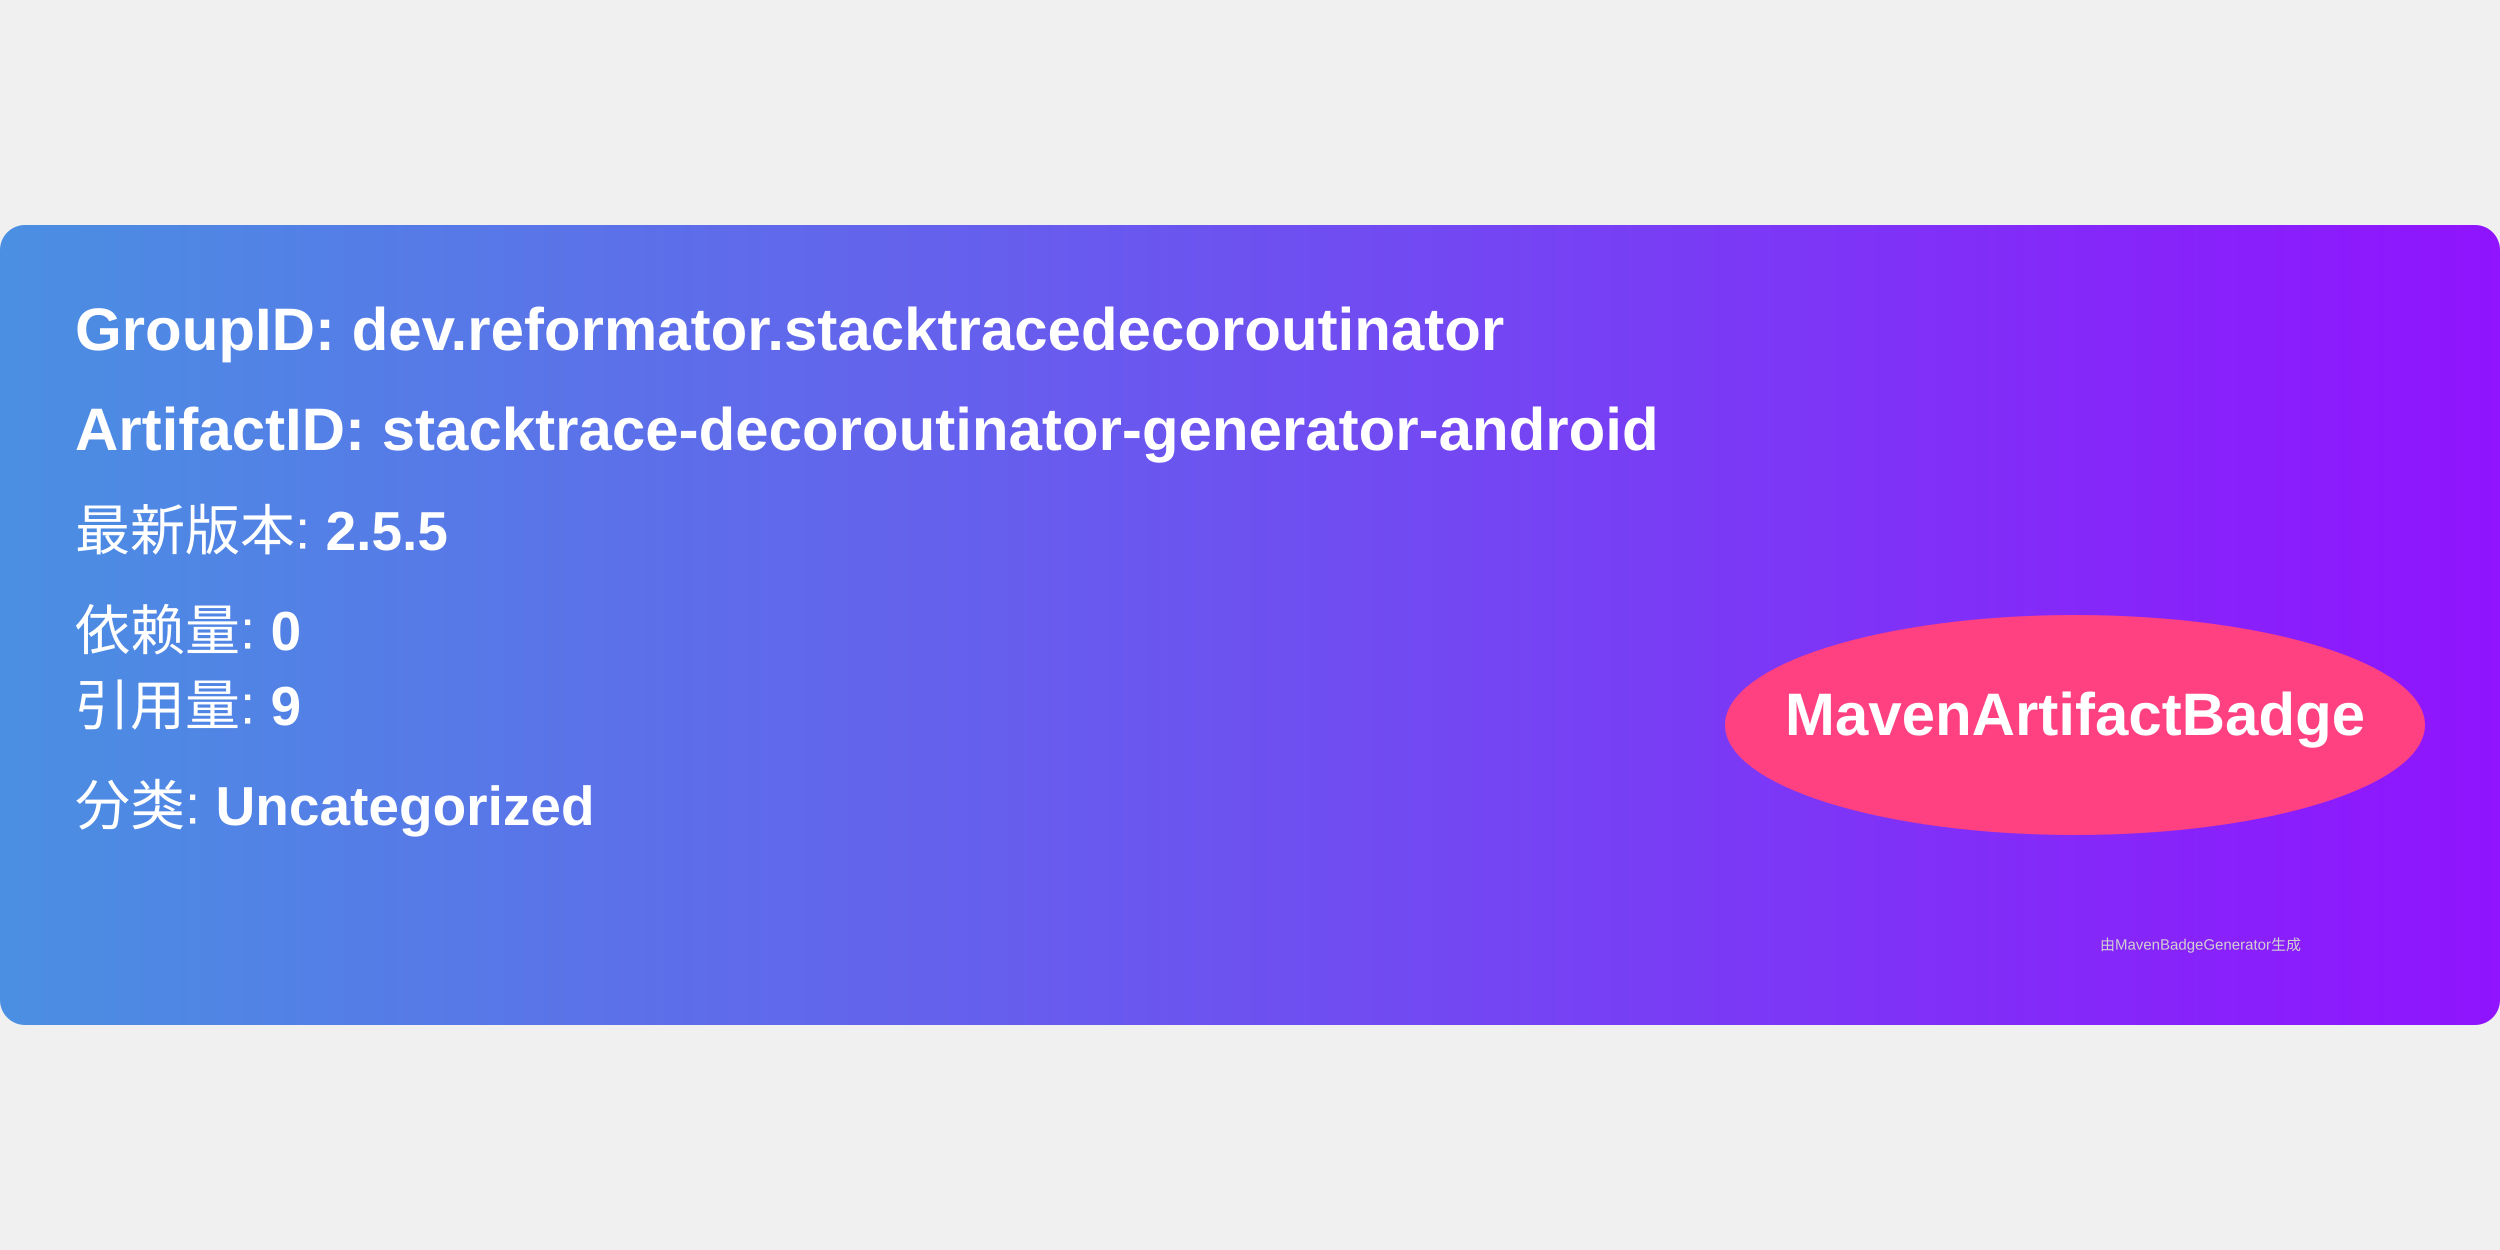
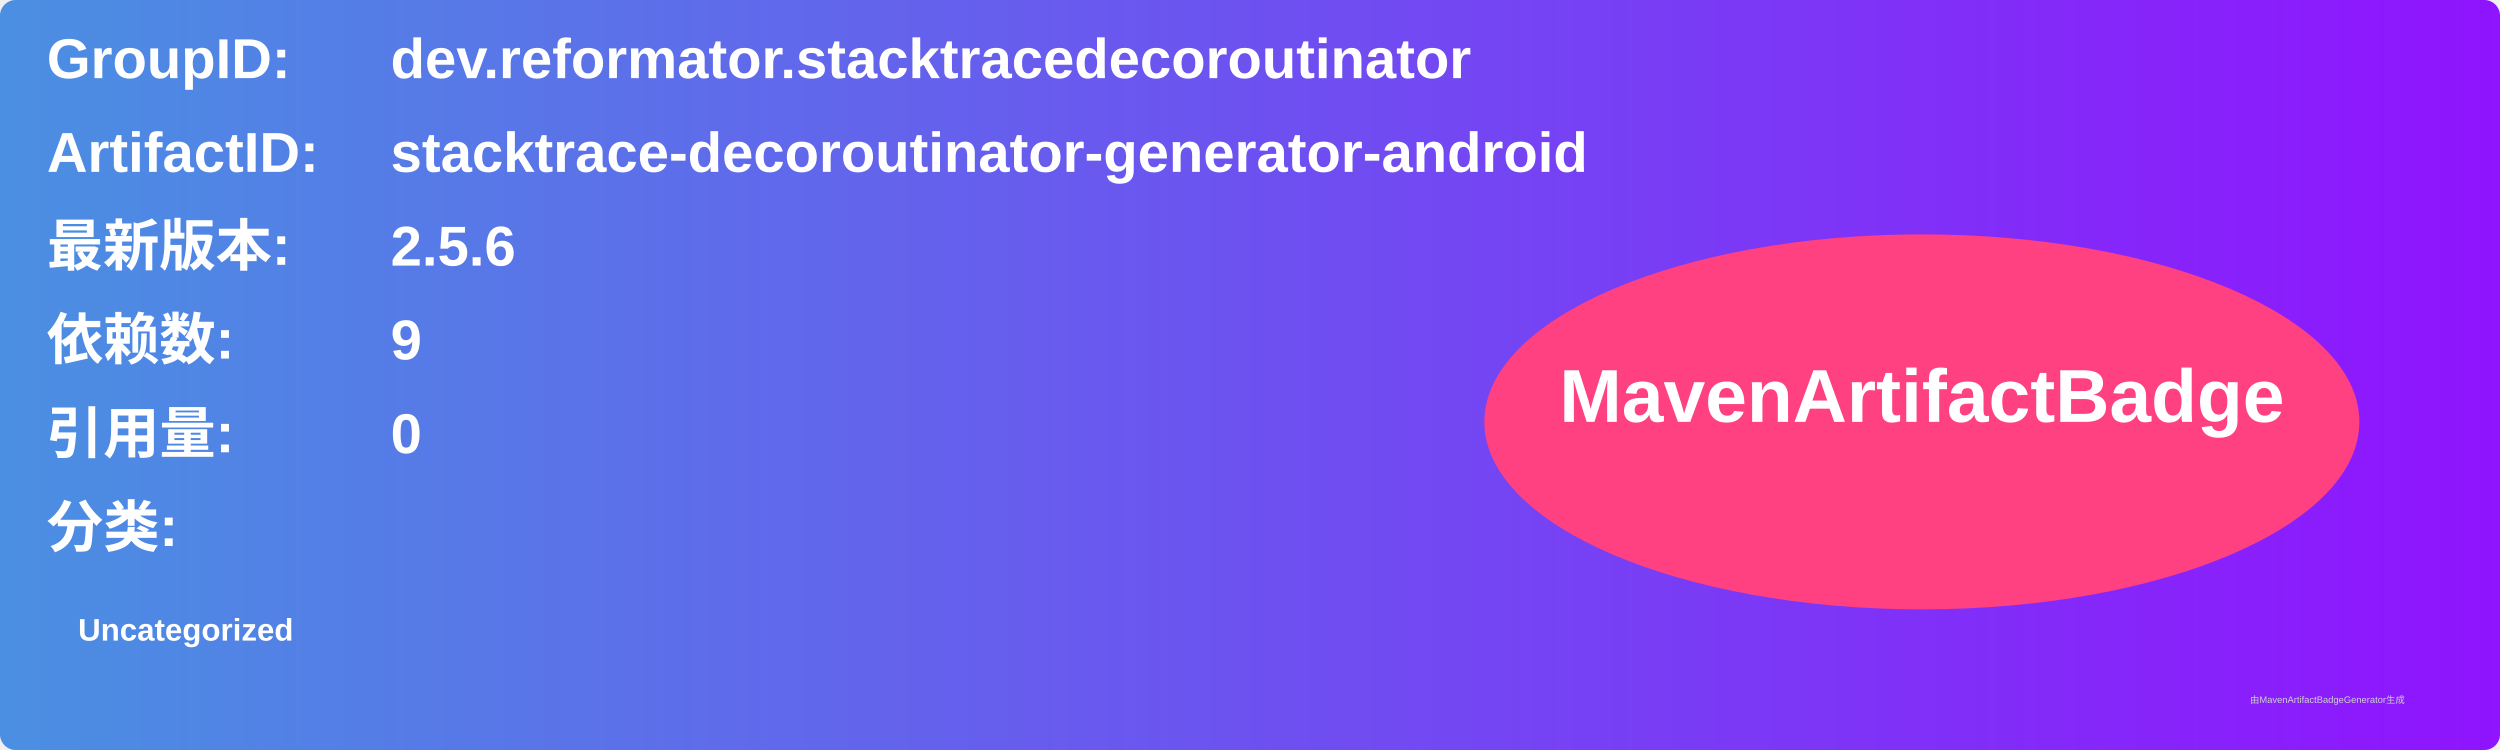
- <svg xmlns="http://www.w3.org/2000/svg" width="300" height="150" viewBox="0 0 500 160">
+ <svg xmlns="http://www.w3.org/2000/svg" width="800" height="240" viewBox="0 0 800 240">
  <linearGradient id="grad" x1="0%" y1="0%" x2="100%" y2="0%">
    <stop offset="0%" stop-color="#4a90e2" />
    <stop offset="100%" stop-color="#9013fe" />
  </linearGradient>
  <rect width="100%" height="100%" rx="5" ry="5" fill="url(#grad)" />
  <g transform="translate(15, 15)">
-     <text x="0" y="10" font-family="Arial" font-size="12" fill="white" font-weight="bold" width="260">
-       GroupID:   dev.reformator.stacktracedecoroutinator
+     <text x="0" y="10" font-family="Arial" font-size="18" fill="white" font-weight="bold" width="260">GroupID:</text>
+     <text x="110" y="10" font-family="Arial" font-size="18" fill="white" font-weight="bold" width="460">dev.reformator.stacktracedecoroutinator</text>
+     <text x="0" y="40" font-family="Arial" font-size="18" fill="white" font-weight="bold" width="260">ArtifactID:</text>
+     <text x="110" y="40" font-family="Arial" font-size="18" fill="white" font-weight="bold" width="460">stacktrace-decoroutinator-generator-android</text>
+     <text x="0" y="70" font-family="Arial" font-size="18" fill="white" font-weight="bold">最新版本:</text>
+     <text x="110" y="70" font-family="Arial" font-size="18" fill="white" font-weight="bold">
+       <tspan font-weight="bold">2.5.6</tspan>
    </text>
-     <text x="0" y="30" font-family="Arial" font-size="12" fill="white" font-weight="bold" width="260">
-       ArtifactID: stacktrace-decoroutinator-generator-android
+     <text x="0" y="100" font-family="Arial" font-size="18" fill="white" font-weight="bold">依赖数: </text>
+     <text x="110" y="100" font-family="Arial" font-size="18" fill="white">
+       <tspan font-weight="bold">9</tspan>
    </text>
-     <text x="0" y="50" font-family="Arial" font-size="11" fill="white">
-       最新版本: <tspan font-weight="bold">2.5.5</tspan>
+     <text x="0" y="130" font-family="Arial" font-size="18" fill="white" font-weight="bold">引用量: </text>
+     <text x="110" y="130" font-family="Arial" font-size="18" fill="white">
+       <tspan font-weight="bold">0</tspan>
    </text>
-     <text x="0" y="70" font-family="Arial" font-size="11" fill="white">
-       依赖量: <tspan font-weight="bold">0</tspan>
+     <text x="0" y="160" font-family="Arial" font-size="18" fill="white" font-weight="bold">分类:</text>
+     <text x="10" y="190" font-family="Arial" font-size="10" fill="white">
+       <tspan font-weight="bold">Uncategorized</tspan>
    </text>
-     <text x="0" y="85" font-family="Arial" font-size="11" fill="white">
-       引用量: <tspan font-weight="bold">9</tspan>
-     </text>
-     <text x="0" y="105" font-family="Arial" font-size="11" fill="white">
-       分类: <tspan font-weight="bold">Uncategorized</tspan>
-     </text>
-     <ellipse cx="400" cy="85" rx="70" ry="22" fill="#ff4081" />
-     <text x="400" y="87" text-anchor="middle" font-family="Arial" font-size="12" fill="white" font-weight="bold">MavenArtifactBadge</text>
+     <ellipse cx="600" cy="120" rx="140" ry="60" fill="#ff4081" />
+     <text x="600" y="120" text-anchor="middle" font-family="Arial" font-size="24" fill="white" font-weight="bold">MavenArtifactBadge</text>
  </g>
-   <text x="420" y="145" font-family="Arial" font-size="3" fill="#d0d0d0">
-     由MavenBadgeGenerator生成
-   </text>
+   <text x="720" y="225" font-family="Arial" font-size="3" fill="#d0d0d0">由MavenArtifactBadgeGenerator生成</text>
</svg>
